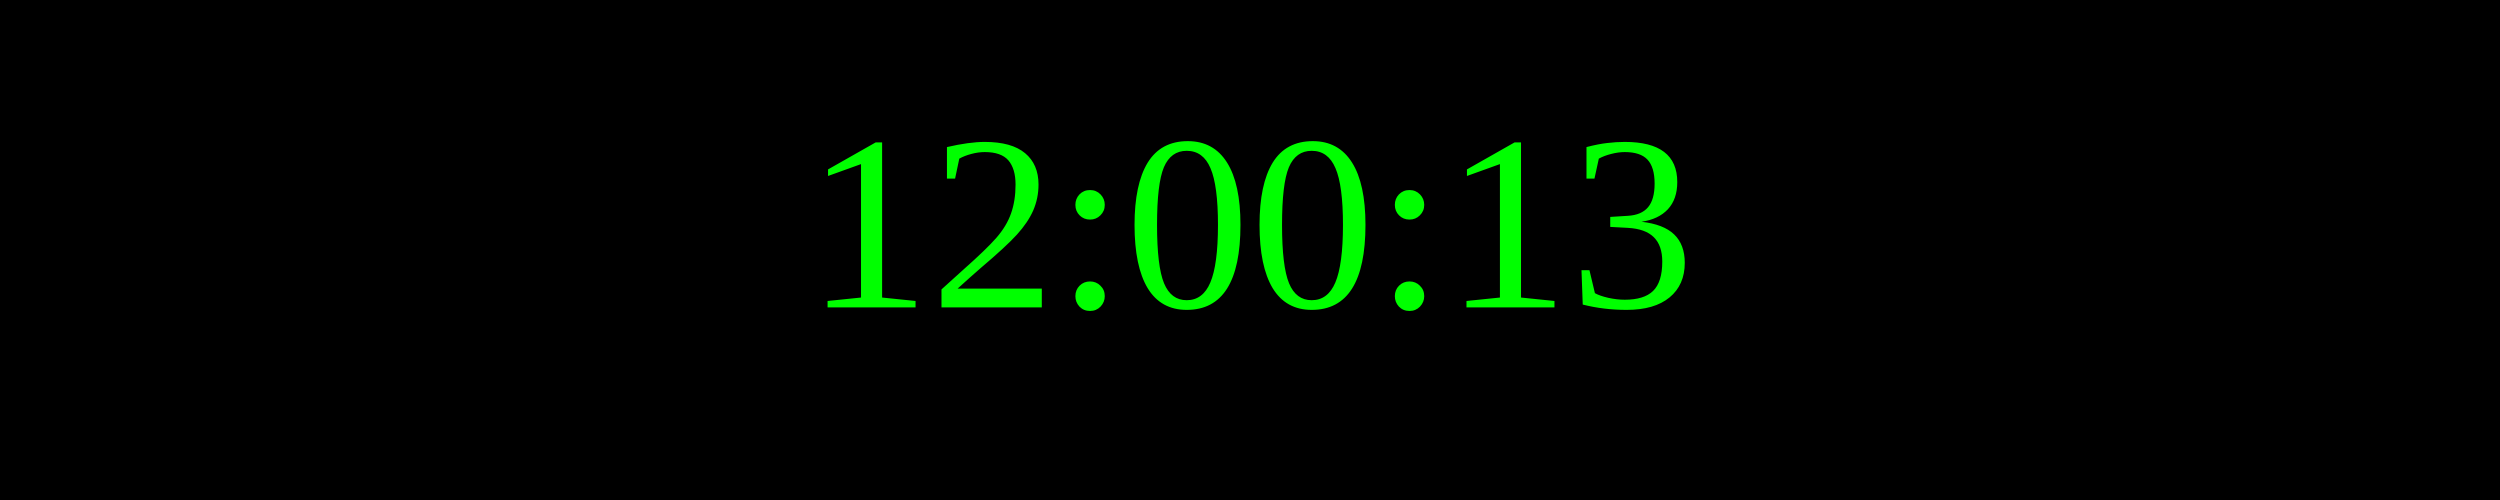
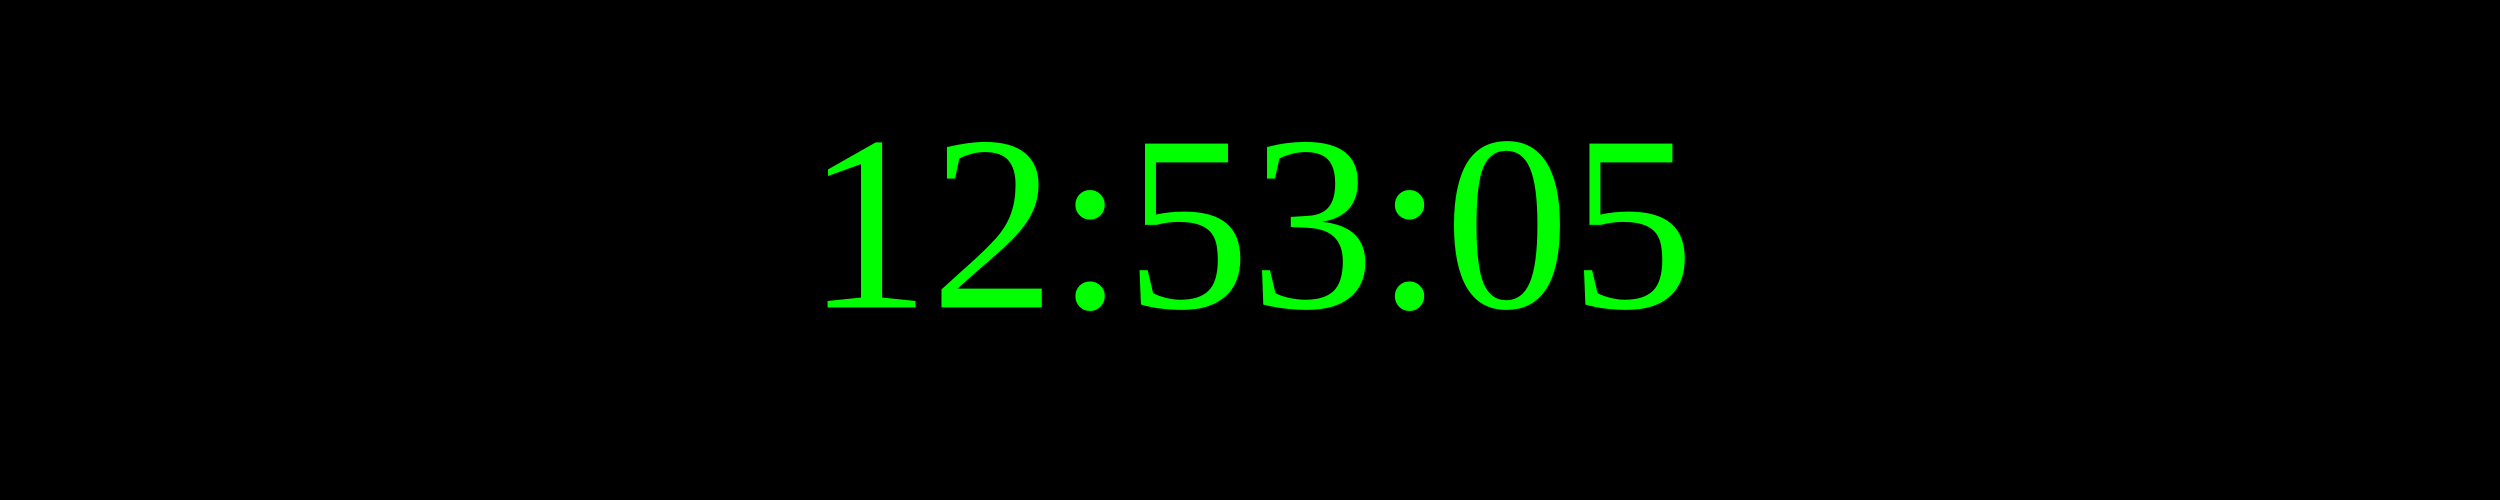
<svg xmlns="http://www.w3.org/2000/svg" width="250" height="50">
  <rect width="100%" height="100%" fill="black" />
  <text x="50%" y="50%" font-size="25" fill="lime" text-anchor="middle" dominant-baseline="middle">
- 12:00:13
+ 12:53:05
</text>
</svg>
